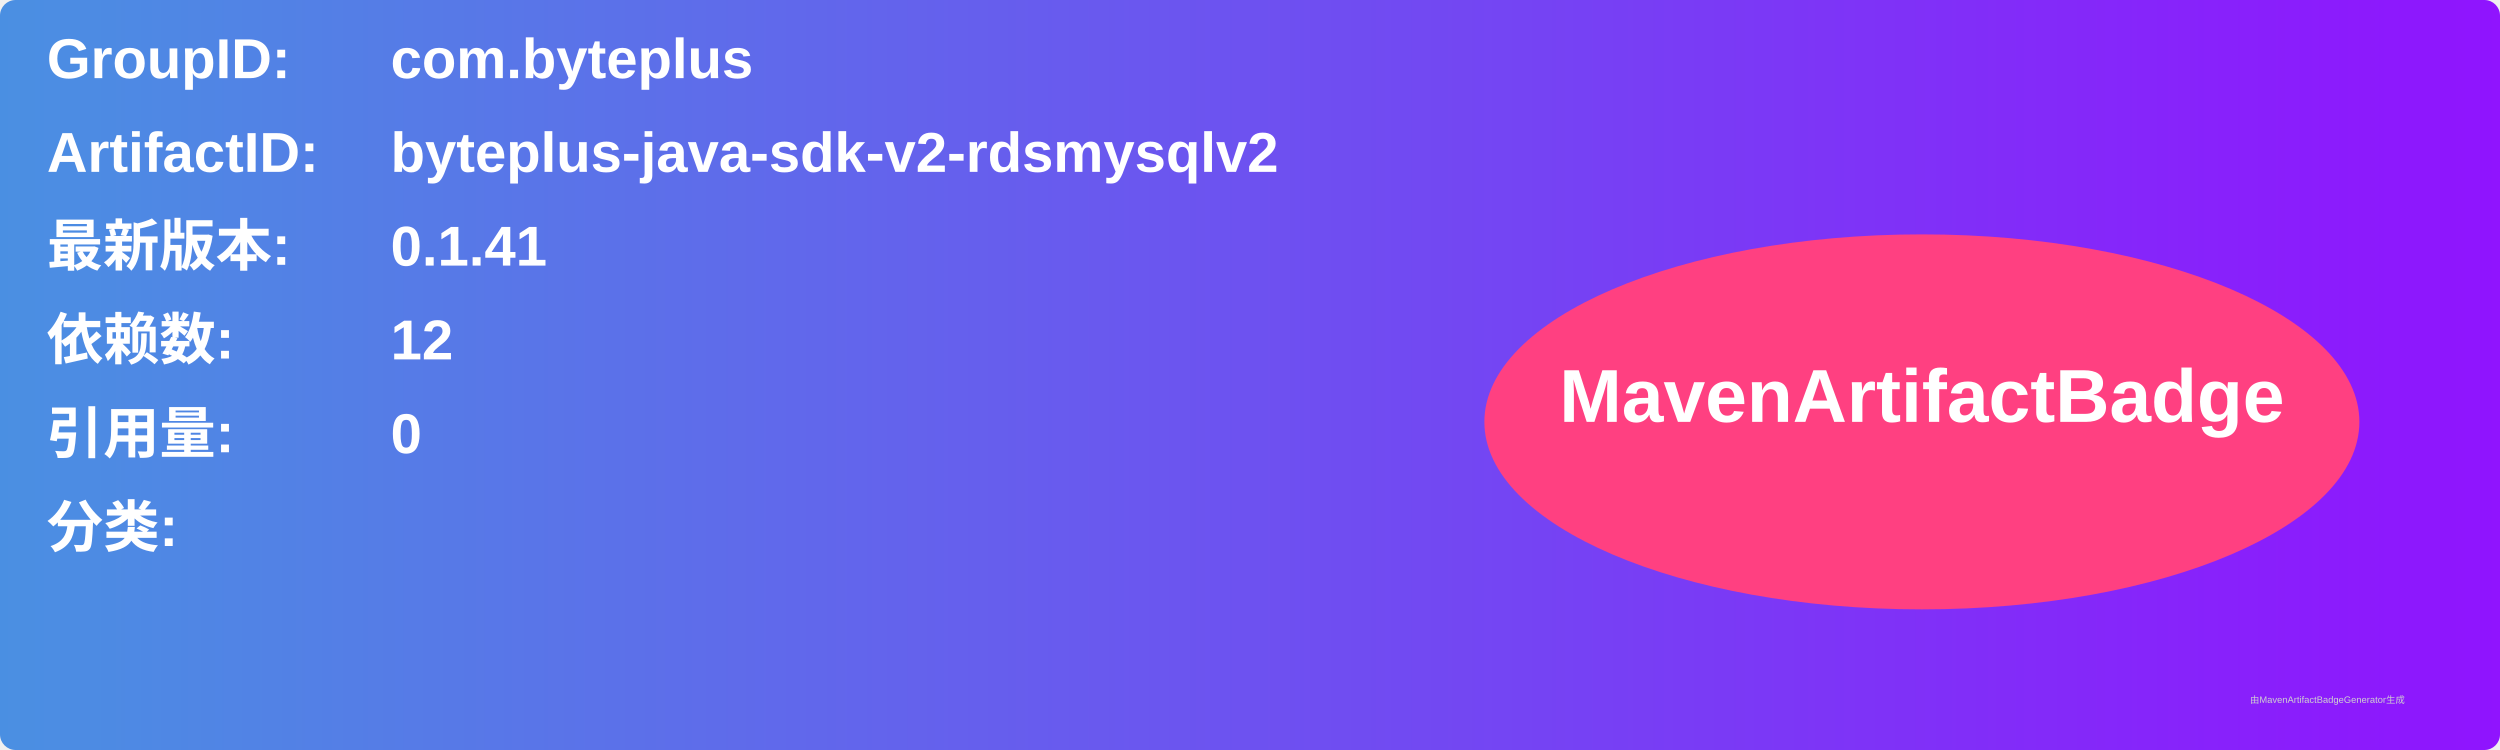
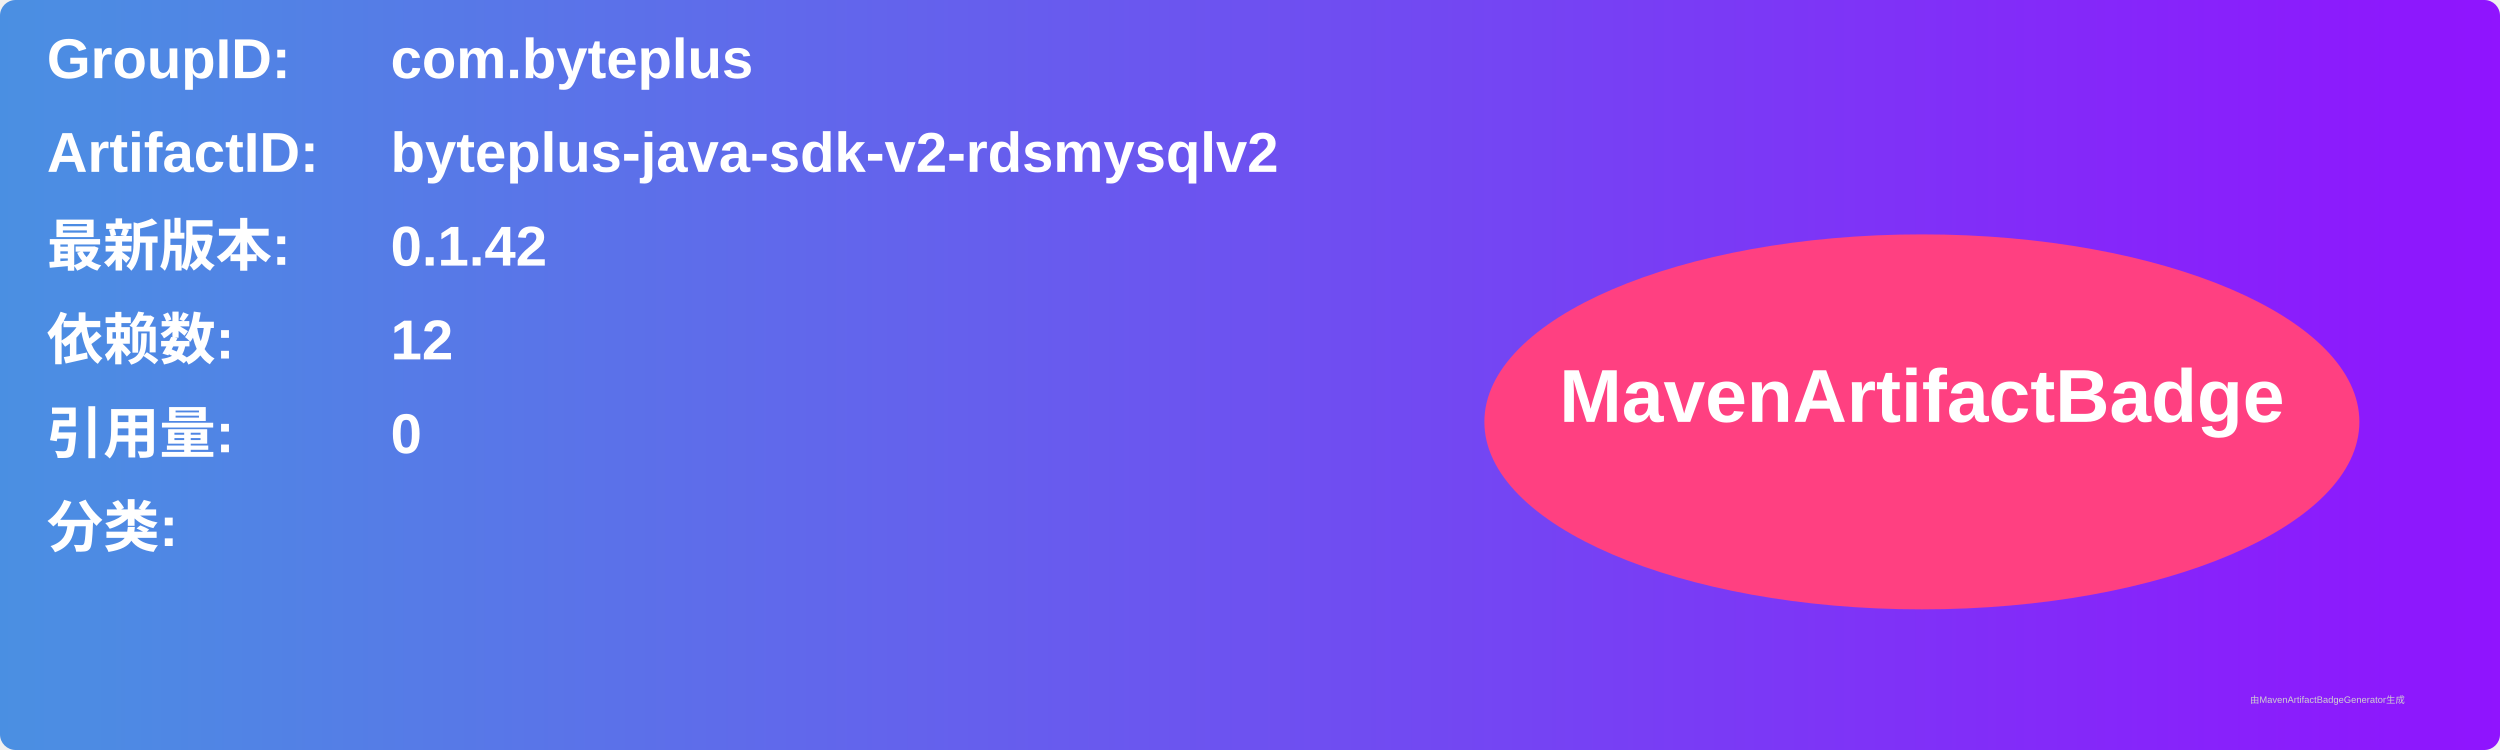
<svg xmlns="http://www.w3.org/2000/svg" width="800" height="240" viewBox="0 0 800 240">
  <linearGradient id="grad" x1="0%" y1="0%" x2="100%" y2="0%">
    <stop offset="0%" stop-color="#4a90e2" />
    <stop offset="100%" stop-color="#9013fe" />
  </linearGradient>
  <rect width="100%" height="100%" rx="5" ry="5" fill="url(#grad)" />
  <g transform="translate(15, 15)">
    <text x="0" y="10" font-family="Arial" font-size="18" fill="white" font-weight="bold" width="260">GroupID:</text>
    <text x="110" y="10" font-family="Arial" font-size="18" fill="white" font-weight="bold" width="460">com.byteplus</text>
    <text x="0" y="40" font-family="Arial" font-size="18" fill="white" font-weight="bold" width="260">ArtifactID:</text>
    <text x="110" y="40" font-family="Arial" font-size="18" fill="white" font-weight="bold" width="460">byteplus-java-sdk-v2-rdsmysqlv2</text>
    <text x="0" y="70" font-family="Arial" font-size="18" fill="white" font-weight="bold">最新版本:</text>
    <text x="110" y="70" font-family="Arial" font-size="18" fill="white" font-weight="bold">
-       <tspan font-weight="bold">0.1.41</tspan>
+       <tspan font-weight="bold">0.1.42</tspan>
    </text>
    <text x="0" y="100" font-family="Arial" font-size="18" fill="white" font-weight="bold">依赖数: </text>
    <text x="110" y="100" font-family="Arial" font-size="18" fill="white">
      <tspan font-weight="bold">12</tspan>
    </text>
    <text x="0" y="130" font-family="Arial" font-size="18" fill="white" font-weight="bold">引用量: </text>
    <text x="110" y="130" font-family="Arial" font-size="18" fill="white">
      <tspan font-weight="bold">0</tspan>
    </text>
    <text x="0" y="160" font-family="Arial" font-size="18" fill="white" font-weight="bold">分类:</text>
    <text x="10" y="190" font-family="Arial" font-size="10" fill="white">
      <tspan font-weight="bold" />
    </text>
    <ellipse cx="600" cy="120" rx="140" ry="60" fill="#ff4081" />
    <text x="600" y="120" text-anchor="middle" font-family="Arial" font-size="24" fill="white" font-weight="bold">MavenArtifactBadge</text>
  </g>
  <text x="720" y="225" font-family="Arial" font-size="3" fill="#d0d0d0">由MavenArtifactBadgeGenerator生成</text>
</svg>
